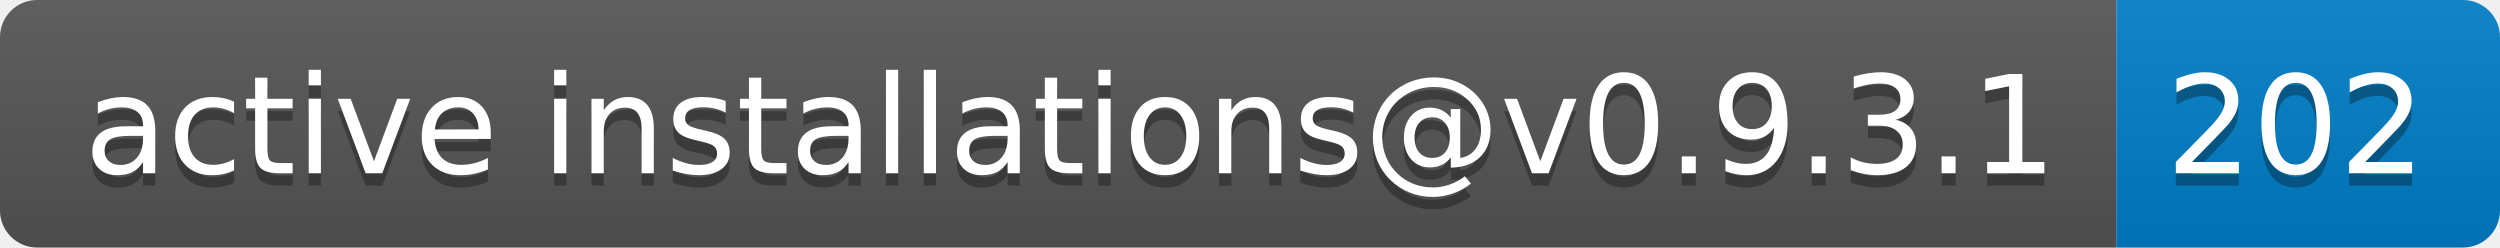
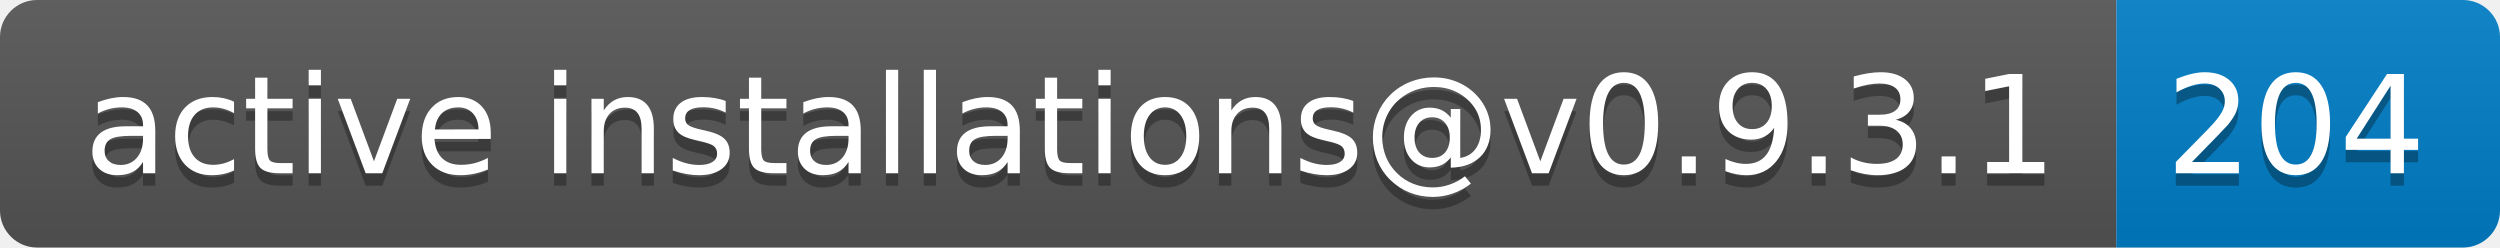
- <svg xmlns="http://www.w3.org/2000/svg" width="202" height="20" role="img" aria-label="active installations@v0.9.3.1: 202">
+ <svg xmlns="http://www.w3.org/2000/svg" width="202" height="20" role="img" aria-label="active installations@v0.9.3.1: 204">
  <linearGradient id="s" x2="0" y2="100%">
    <stop offset="0" stop-color="#bbb" stop-opacity=".1" />
    <stop offset="1" stop-opacity=".1" />
  </linearGradient>
  <clipPath id="r">
    <rect width="202" height="20" rx="3" fill="#fff" />
  </clipPath>
  <g clip-path="url(#r)">
    <rect width="171" height="20" fill="#555" />
    <rect x="171" width="31" height="20" fill="#007ec6" />
    <rect width="202" height="20" fill="url(#s)" />
  </g>
  <g fill="#fff" text-anchor="middle" font-family="Verdana,Geneva,DejaVu Sans,sans-serif" text-rendering="geometricPrecision" font-size="110">
    <text aria-hidden="true" x="865" y="150" fill="#010101" fill-opacity=".3" transform="scale(.1)" textLength="1610">active installations@v0.9.3.1</text>
    <text x="865" y="140" transform="scale(.1)" fill="#fff" textLength="1610">active installations@v0.9.3.1</text>
-     <text aria-hidden="true" x="1855" y="150" fill="#010101" fill-opacity=".3" transform="scale(.1)" textLength="210">202</text>
-     <text x="1855" y="140" transform="scale(.1)" fill="#fff" textLength="210">202</text>
+     <text aria-hidden="true" x="1855" y="150" fill="#010101" fill-opacity=".3" transform="scale(.1)" textLength="210">204</text>
+     <text x="1855" y="140" transform="scale(.1)" fill="#fff" textLength="210">204</text>
  </g>
</svg>
